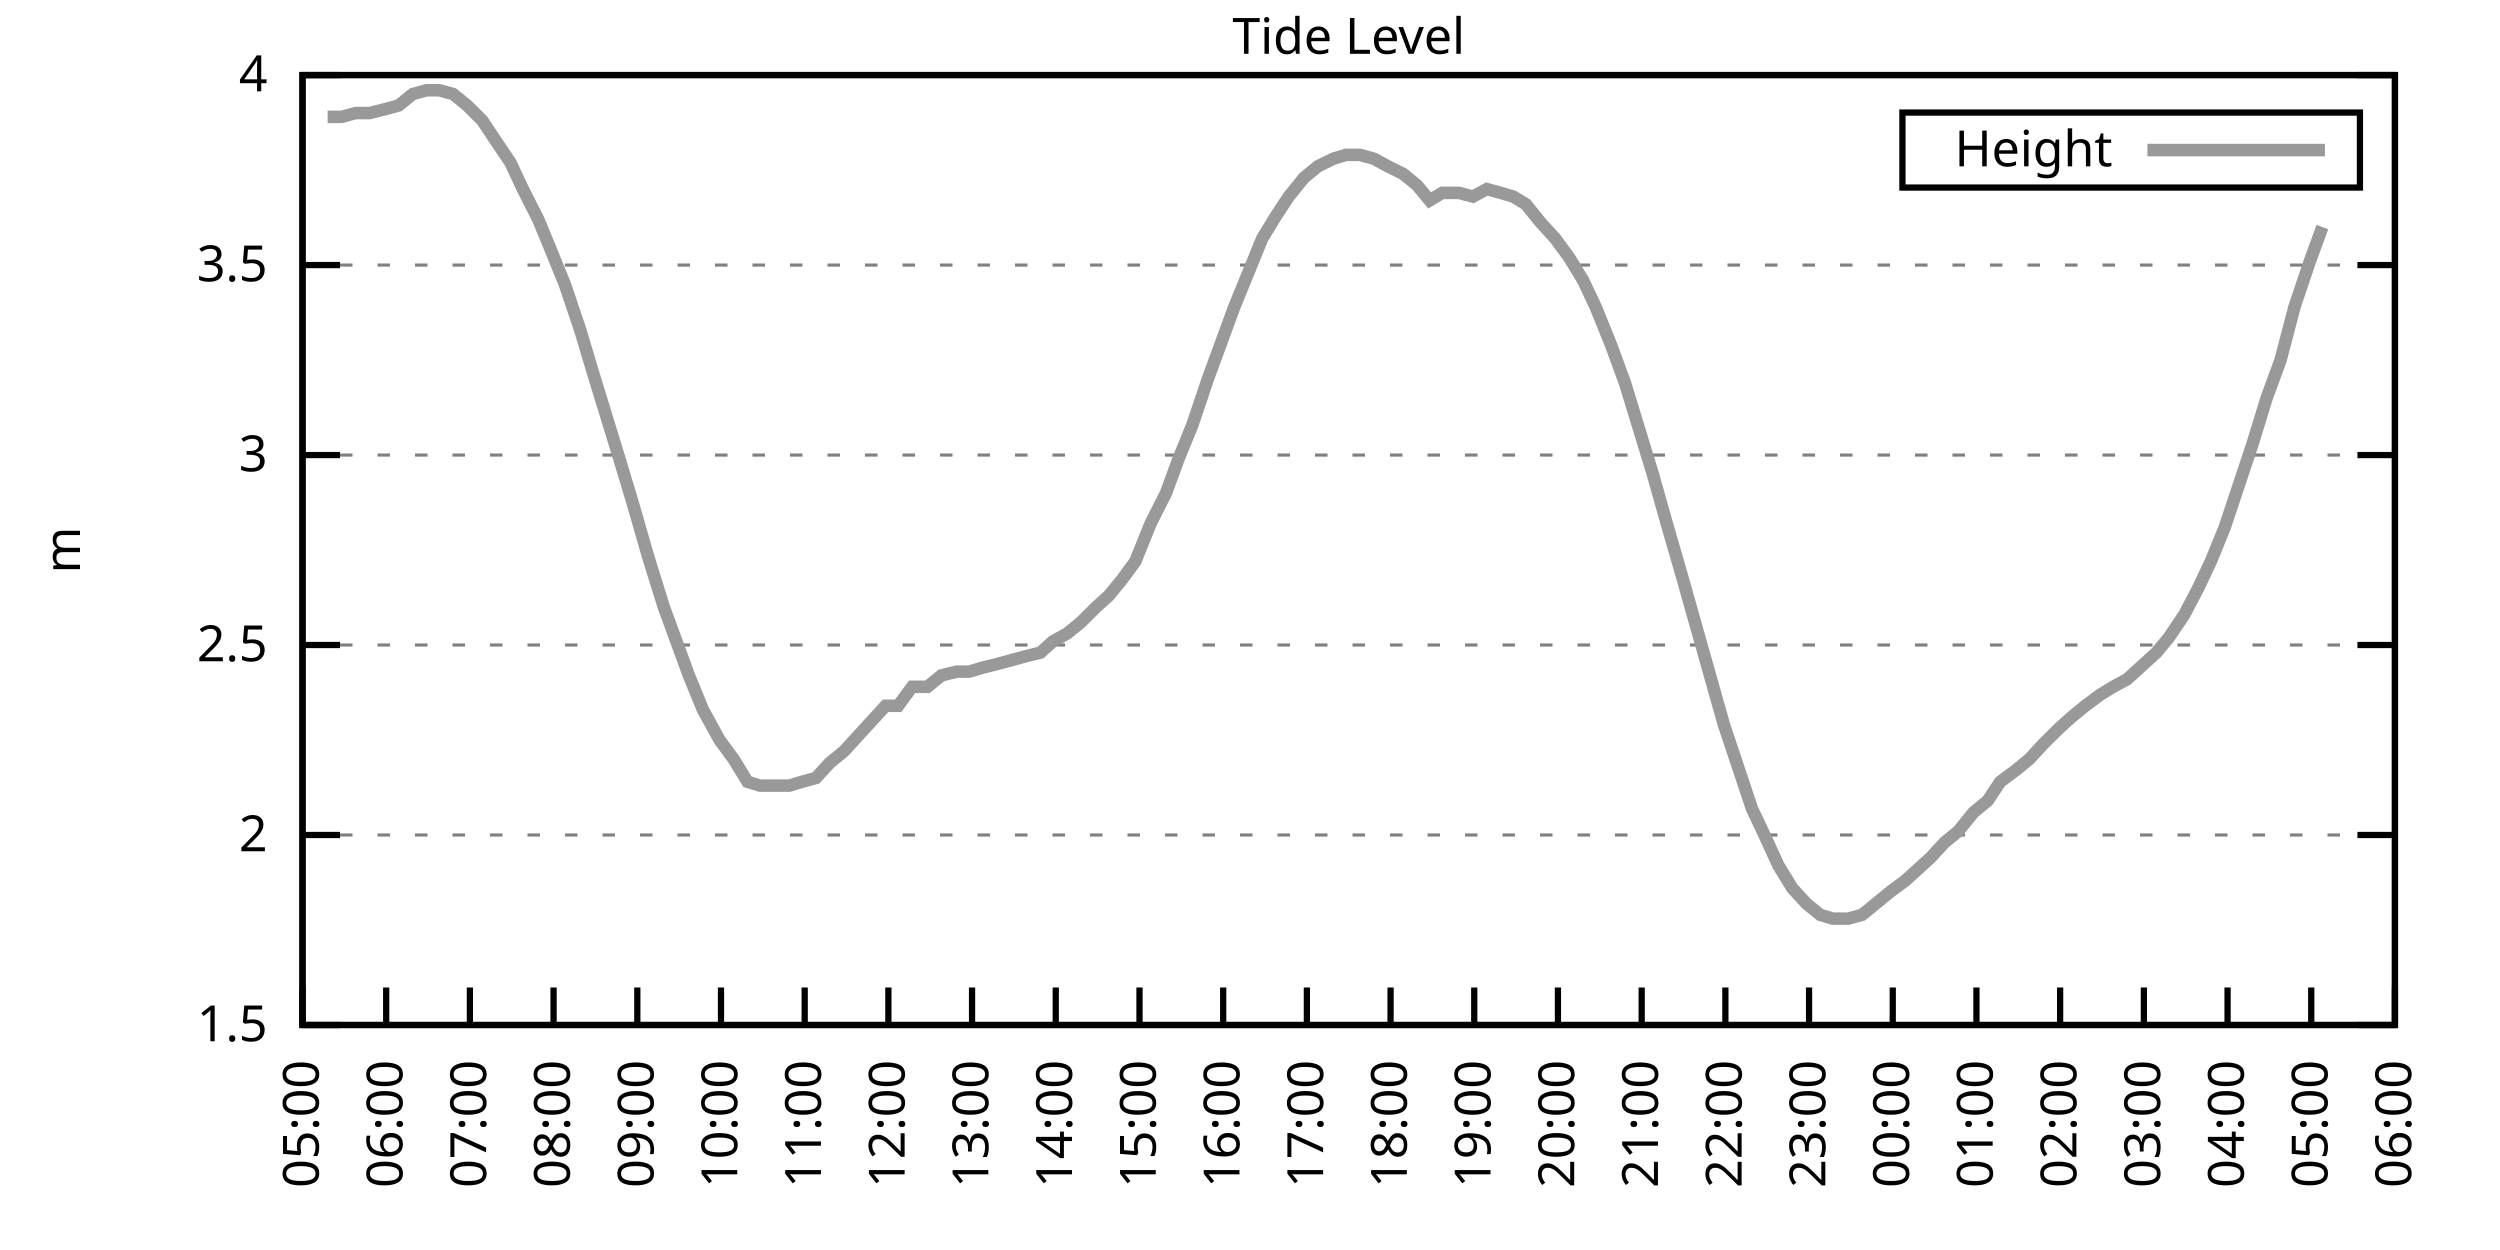
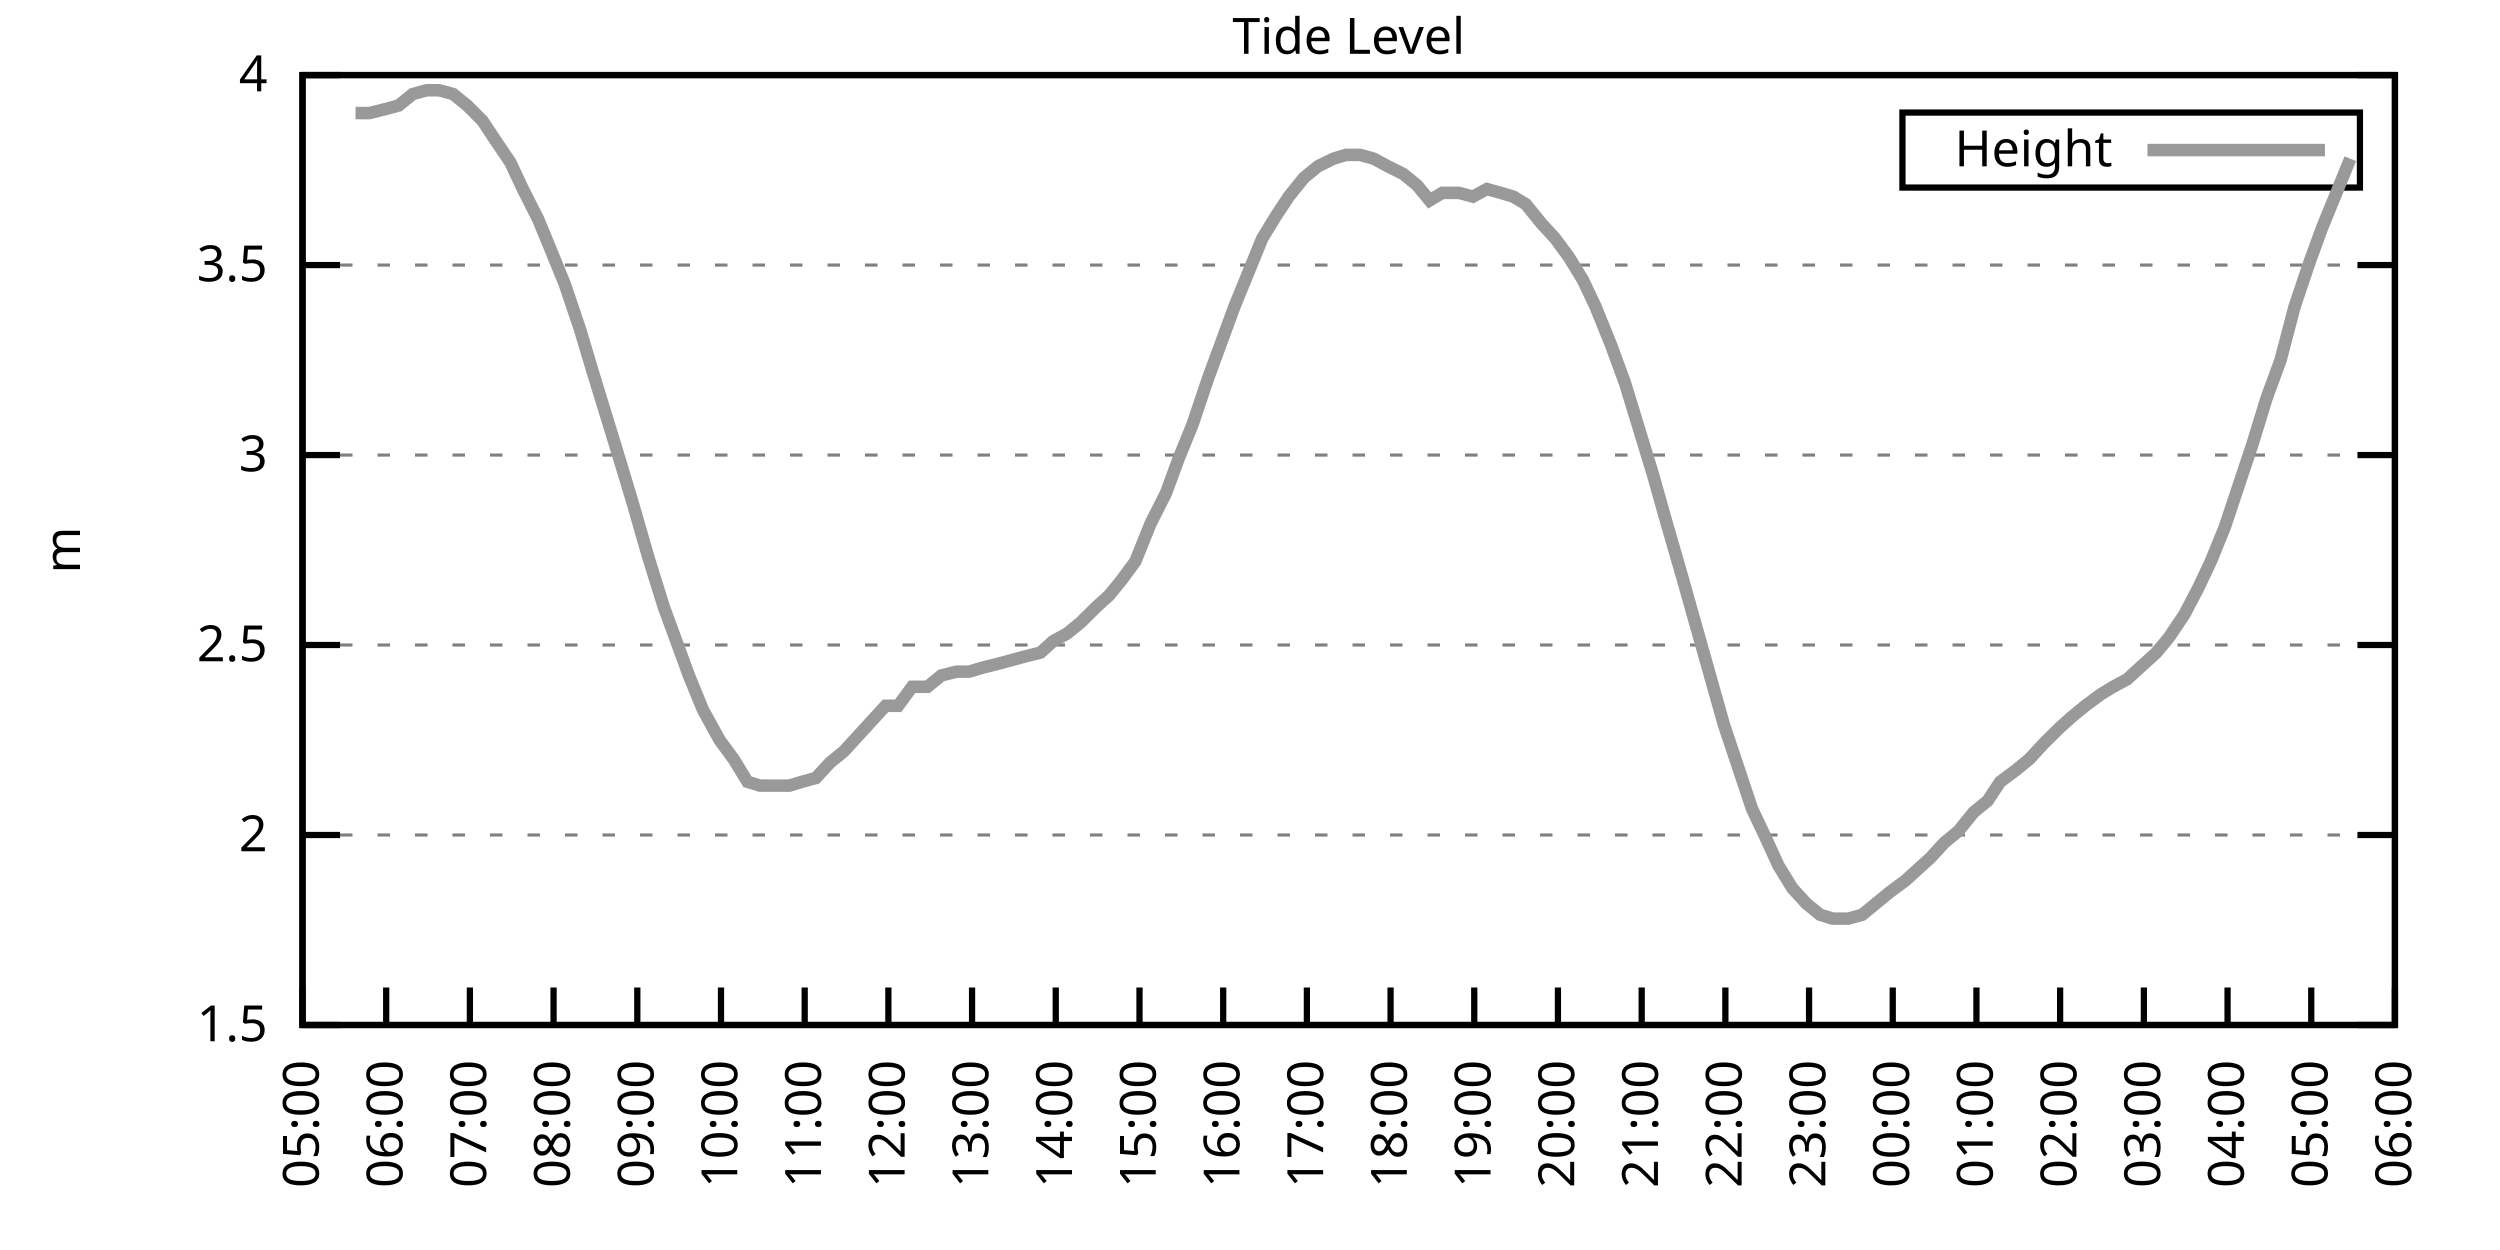
<svg xmlns="http://www.w3.org/2000/svg" xmlns:xlink="http://www.w3.org/1999/xlink" width="400" height="200" viewBox="0 0 400 200">
  <g id="gnuplot_canvas">
    <rect x="0" y="0" width="400" height="200" fill="none" />
    <defs>
      <circle id="gpDot" r="0.5" stroke-width="0.5" stroke="currentColor" />
      <path id="gpPt0" stroke-width="0.333" stroke="currentColor" d="M-1,0 h2 M0,-1 v2" />
      <path id="gpPt1" stroke-width="0.333" stroke="currentColor" d="M-1,-1 L1,1 M1,-1 L-1,1" />
      <path id="gpPt2" stroke-width="0.333" stroke="currentColor" d="M-1,0 L1,0 M0,-1 L0,1 M-1,-1 L1,1 M-1,1 L1,-1" />
      <rect id="gpPt3" stroke-width="0.333" stroke="currentColor" x="-1" y="-1" width="2" height="2" />
      <rect id="gpPt4" stroke-width="0.333" stroke="currentColor" fill="currentColor" x="-1" y="-1" width="2" height="2" />
      <circle id="gpPt5" stroke-width="0.333" stroke="currentColor" cx="0" cy="0" r="1" />
      <use xlink:href="#gpPt5" id="gpPt6" fill="currentColor" stroke="none" />
      <path id="gpPt7" stroke-width="0.333" stroke="currentColor" d="M0,-1.33 L-1.33,0.67 L1.33,0.67 z" />
      <use xlink:href="#gpPt7" id="gpPt8" fill="currentColor" stroke="none" />
      <use xlink:href="#gpPt7" id="gpPt9" stroke="currentColor" transform="rotate(180)" />
      <use xlink:href="#gpPt9" id="gpPt10" fill="currentColor" stroke="none" />
      <use xlink:href="#gpPt3" id="gpPt11" stroke="currentColor" transform="rotate(45)" />
      <use xlink:href="#gpPt11" id="gpPt12" fill="currentColor" stroke="none" />
      <path id="gpPt13" stroke-width="0.333" stroke="currentColor" d="M0,1.330 L1.265,0.411 L0.782,-1.067 L-0.782,-1.076 L-1.265,0.411 z" />
      <use xlink:href="#gpPt13" id="gpPt14" fill="currentColor" stroke="none" />
      <filter id="textbox" filterUnits="objectBoundingBox" x="0" y="0" height="1" width="1">
        <feFlood flood-color="white" flood-opacity="1" result="bgnd" />
        <feComposite in="SourceGraphic" in2="bgnd" operator="atop" />
      </filter>
      <filter id="greybox" filterUnits="objectBoundingBox" x="0" y="0" height="1" width="1">
        <feFlood flood-color="lightgrey" flood-opacity="1" result="grey" />
        <feComposite in="SourceGraphic" in2="grey" operator="atop" />
      </filter>
    </defs>
    <g fill="none" color="white" stroke="currentColor" stroke-width="1.00" stroke-linecap="butt" stroke-linejoin="miter">
</g>
    <g fill="none" color="black" stroke="currentColor" stroke-width="1.00" stroke-linecap="butt" stroke-linejoin="miter">
      <g stroke="none" shape-rendering="crispEdges">
        <polygon fill="rgb(255, 255, 255)" points="48.40,164.00 383.18,164.00 383.18,12.02 48.40,12.02 " />
      </g>
    </g>
    <g fill="none" color="black" stroke="currentColor" stroke-width="1.00" stroke-linecap="butt" stroke-linejoin="miter">
</g>
    <g fill="none" color="black" stroke="black" stroke-width="0.50" stroke-linecap="butt" stroke-linejoin="miter">
</g>
    <g fill="none" color="gray" stroke="currentColor" stroke-width="0.50" stroke-linecap="butt" stroke-linejoin="miter">
      <path stroke="gray" stroke-dasharray="2,4" class="gridline" d="M48.40,164.00 L383.19,164.00  " />
    </g>
    <g fill="none" color="gray" stroke="gray" stroke-width="1.00" stroke-linecap="butt" stroke-linejoin="miter">
</g>
    <g fill="none" color="black" stroke="currentColor" stroke-width="1.00" stroke-linecap="butt" stroke-linejoin="miter">
      <path stroke="black" d="M48.40,164.00 L54.40,164.00 M383.19,164.00 L377.19,164.00  " />
      <g transform="translate(42.80,166.60)" stroke="none" fill="black" font-family="Sans" font-size="8.00" text-anchor="end">
        <text>
          <tspan font-family="Sans"> 1.5</tspan>
        </text>
      </g>
    </g>
    <g fill="none" color="black" stroke="currentColor" stroke-width="1.00" stroke-linecap="butt" stroke-linejoin="miter">
</g>
    <g fill="none" color="black" stroke="black" stroke-width="0.50" stroke-linecap="butt" stroke-linejoin="miter">
</g>
    <g fill="none" color="gray" stroke="currentColor" stroke-width="0.50" stroke-linecap="butt" stroke-linejoin="miter">
      <path stroke="gray" stroke-dasharray="2,4" class="gridline" d="M48.40,133.60 L383.19,133.60  " />
    </g>
    <g fill="none" color="gray" stroke="gray" stroke-width="1.00" stroke-linecap="butt" stroke-linejoin="miter">
</g>
    <g fill="none" color="black" stroke="currentColor" stroke-width="1.00" stroke-linecap="butt" stroke-linejoin="miter">
      <path stroke="black" d="M48.40,133.60 L54.40,133.60 M383.19,133.60 L377.19,133.60  " />
      <g transform="translate(42.80,136.20)" stroke="none" fill="black" font-family="Sans" font-size="8.00" text-anchor="end">
        <text>
          <tspan font-family="Sans"> 2</tspan>
        </text>
      </g>
    </g>
    <g fill="none" color="black" stroke="currentColor" stroke-width="1.00" stroke-linecap="butt" stroke-linejoin="miter">
</g>
    <g fill="none" color="black" stroke="black" stroke-width="0.50" stroke-linecap="butt" stroke-linejoin="miter">
</g>
    <g fill="none" color="gray" stroke="currentColor" stroke-width="0.50" stroke-linecap="butt" stroke-linejoin="miter">
      <path stroke="gray" stroke-dasharray="2,4" class="gridline" d="M48.40,103.20 L383.19,103.20  " />
    </g>
    <g fill="none" color="gray" stroke="gray" stroke-width="1.00" stroke-linecap="butt" stroke-linejoin="miter">
</g>
    <g fill="none" color="black" stroke="currentColor" stroke-width="1.00" stroke-linecap="butt" stroke-linejoin="miter">
      <path stroke="black" d="M48.40,103.20 L54.40,103.20 M383.19,103.20 L377.19,103.20  " />
      <g transform="translate(42.80,105.80)" stroke="none" fill="black" font-family="Sans" font-size="8.00" text-anchor="end">
        <text>
          <tspan font-family="Sans"> 2.5</tspan>
        </text>
      </g>
    </g>
    <g fill="none" color="black" stroke="currentColor" stroke-width="1.00" stroke-linecap="butt" stroke-linejoin="miter">
</g>
    <g fill="none" color="black" stroke="black" stroke-width="0.50" stroke-linecap="butt" stroke-linejoin="miter">
</g>
    <g fill="none" color="gray" stroke="currentColor" stroke-width="0.50" stroke-linecap="butt" stroke-linejoin="miter">
      <path stroke="gray" stroke-dasharray="2,4" class="gridline" d="M48.40,72.81 L383.19,72.81  " />
    </g>
    <g fill="none" color="gray" stroke="gray" stroke-width="1.00" stroke-linecap="butt" stroke-linejoin="miter">
</g>
    <g fill="none" color="black" stroke="currentColor" stroke-width="1.00" stroke-linecap="butt" stroke-linejoin="miter">
      <path stroke="black" d="M48.40,72.81 L54.40,72.81 M383.19,72.81 L377.19,72.81  " />
      <g transform="translate(42.80,75.41)" stroke="none" fill="black" font-family="Sans" font-size="8.00" text-anchor="end">
        <text>
          <tspan font-family="Sans"> 3</tspan>
        </text>
      </g>
    </g>
    <g fill="none" color="black" stroke="currentColor" stroke-width="1.00" stroke-linecap="butt" stroke-linejoin="miter">
</g>
    <g fill="none" color="black" stroke="black" stroke-width="0.50" stroke-linecap="butt" stroke-linejoin="miter">
</g>
    <g fill="none" color="gray" stroke="currentColor" stroke-width="0.50" stroke-linecap="butt" stroke-linejoin="miter">
      <path stroke="gray" stroke-dasharray="2,4" class="gridline" d="M48.40,42.41 L383.19,42.41  " />
    </g>
    <g fill="none" color="gray" stroke="gray" stroke-width="1.00" stroke-linecap="butt" stroke-linejoin="miter">
</g>
    <g fill="none" color="black" stroke="currentColor" stroke-width="1.00" stroke-linecap="butt" stroke-linejoin="miter">
      <path stroke="black" d="M48.40,42.41 L54.40,42.41 M383.19,42.41 L377.19,42.41  " />
      <g transform="translate(42.80,45.01)" stroke="none" fill="black" font-family="Sans" font-size="8.00" text-anchor="end">
        <text>
          <tspan font-family="Sans"> 3.5</tspan>
        </text>
      </g>
    </g>
    <g fill="none" color="black" stroke="currentColor" stroke-width="1.00" stroke-linecap="butt" stroke-linejoin="miter">
</g>
    <g fill="none" color="black" stroke="black" stroke-width="0.50" stroke-linecap="butt" stroke-linejoin="miter">
</g>
    <g fill="none" color="gray" stroke="currentColor" stroke-width="0.50" stroke-linecap="butt" stroke-linejoin="miter">
      <path stroke="gray" stroke-dasharray="2,4" class="gridline" d="M48.40,12.01 L383.19,12.01  " />
    </g>
    <g fill="none" color="gray" stroke="gray" stroke-width="1.00" stroke-linecap="butt" stroke-linejoin="miter">
</g>
    <g fill="none" color="black" stroke="currentColor" stroke-width="1.00" stroke-linecap="butt" stroke-linejoin="miter">
      <path stroke="black" d="M48.40,12.01 L54.40,12.01 M383.19,12.01 L377.19,12.01  " />
      <g transform="translate(42.80,14.61)" stroke="none" fill="black" font-family="Sans" font-size="8.00" text-anchor="end">
        <text>
          <tspan font-family="Sans"> 4</tspan>
        </text>
      </g>
    </g>
    <g fill="none" color="black" stroke="currentColor" stroke-width="1.00" stroke-linecap="butt" stroke-linejoin="miter">
      <path stroke="black" d="M48.40,164.00 L48.40,158.00  " />
      <g transform="translate(51.00,169.60) rotate(270.00)" stroke="none" fill="black" font-family="Sans" font-size="8.00" text-anchor="end">
        <text>
          <tspan font-family="Sans">05:00</tspan>
        </text>
      </g>
    </g>
    <g fill="none" color="black" stroke="currentColor" stroke-width="1.00" stroke-linecap="butt" stroke-linejoin="miter">
      <path stroke="black" d="M61.79,164.00 L61.79,158.00  " />
      <g transform="translate(64.39,169.60) rotate(270.00)" stroke="none" fill="black" font-family="Sans" font-size="8.00" text-anchor="end">
        <text>
          <tspan font-family="Sans">06:00</tspan>
        </text>
      </g>
    </g>
    <g fill="none" color="black" stroke="currentColor" stroke-width="1.00" stroke-linecap="butt" stroke-linejoin="miter">
      <path stroke="black" d="M75.18,164.00 L75.18,158.00  " />
      <g transform="translate(77.78,169.60) rotate(270.00)" stroke="none" fill="black" font-family="Sans" font-size="8.00" text-anchor="end">
        <text>
          <tspan font-family="Sans">07:00</tspan>
        </text>
      </g>
    </g>
    <g fill="none" color="black" stroke="currentColor" stroke-width="1.00" stroke-linecap="butt" stroke-linejoin="miter">
      <path stroke="black" d="M88.57,164.00 L88.57,158.00  " />
      <g transform="translate(91.17,169.60) rotate(270.00)" stroke="none" fill="black" font-family="Sans" font-size="8.00" text-anchor="end">
        <text>
          <tspan font-family="Sans">08:00</tspan>
        </text>
      </g>
    </g>
    <g fill="none" color="black" stroke="currentColor" stroke-width="1.00" stroke-linecap="butt" stroke-linejoin="miter">
      <path stroke="black" d="M101.97,164.00 L101.97,158.00  " />
      <g transform="translate(104.57,169.60) rotate(270.00)" stroke="none" fill="black" font-family="Sans" font-size="8.00" text-anchor="end">
        <text>
          <tspan font-family="Sans">09:00</tspan>
        </text>
      </g>
    </g>
    <g fill="none" color="black" stroke="currentColor" stroke-width="1.00" stroke-linecap="butt" stroke-linejoin="miter">
      <path stroke="black" d="M115.36,164.00 L115.36,158.00  " />
      <g transform="translate(117.96,169.60) rotate(270.00)" stroke="none" fill="black" font-family="Sans" font-size="8.00" text-anchor="end">
        <text>
          <tspan font-family="Sans">10:00</tspan>
        </text>
      </g>
    </g>
    <g fill="none" color="black" stroke="currentColor" stroke-width="1.00" stroke-linecap="butt" stroke-linejoin="miter">
      <path stroke="black" d="M128.75,164.00 L128.75,158.00  " />
      <g transform="translate(131.35,169.60) rotate(270.00)" stroke="none" fill="black" font-family="Sans" font-size="8.00" text-anchor="end">
        <text>
          <tspan font-family="Sans">11:00</tspan>
        </text>
      </g>
    </g>
    <g fill="none" color="black" stroke="currentColor" stroke-width="1.00" stroke-linecap="butt" stroke-linejoin="miter">
      <path stroke="black" d="M142.14,164.00 L142.14,158.00  " />
      <g transform="translate(144.74,169.60) rotate(270.00)" stroke="none" fill="black" font-family="Sans" font-size="8.00" text-anchor="end">
        <text>
          <tspan font-family="Sans">12:00</tspan>
        </text>
      </g>
    </g>
    <g fill="none" color="black" stroke="currentColor" stroke-width="1.00" stroke-linecap="butt" stroke-linejoin="miter">
      <path stroke="black" d="M155.53,164.00 L155.53,158.00  " />
      <g transform="translate(158.13,169.60) rotate(270.00)" stroke="none" fill="black" font-family="Sans" font-size="8.00" text-anchor="end">
        <text>
          <tspan font-family="Sans">13:00</tspan>
        </text>
      </g>
    </g>
    <g fill="none" color="black" stroke="currentColor" stroke-width="1.00" stroke-linecap="butt" stroke-linejoin="miter">
      <path stroke="black" d="M168.92,164.00 L168.92,158.00  " />
      <g transform="translate(171.52,169.60) rotate(270.00)" stroke="none" fill="black" font-family="Sans" font-size="8.00" text-anchor="end">
        <text>
          <tspan font-family="Sans">14:00</tspan>
        </text>
      </g>
    </g>
    <g fill="none" color="black" stroke="currentColor" stroke-width="1.00" stroke-linecap="butt" stroke-linejoin="miter">
      <path stroke="black" d="M182.32,164.00 L182.32,158.00  " />
      <g transform="translate(184.92,169.60) rotate(270.00)" stroke="none" fill="black" font-family="Sans" font-size="8.00" text-anchor="end">
        <text>
          <tspan font-family="Sans">15:00</tspan>
        </text>
      </g>
    </g>
    <g fill="none" color="black" stroke="currentColor" stroke-width="1.00" stroke-linecap="butt" stroke-linejoin="miter">
      <path stroke="black" d="M195.71,164.00 L195.71,158.00  " />
      <g transform="translate(198.31,169.60) rotate(270.00)" stroke="none" fill="black" font-family="Sans" font-size="8.00" text-anchor="end">
        <text>
          <tspan font-family="Sans">16:00</tspan>
        </text>
      </g>
    </g>
    <g fill="none" color="black" stroke="currentColor" stroke-width="1.00" stroke-linecap="butt" stroke-linejoin="miter">
      <path stroke="black" d="M209.10,164.00 L209.10,158.00  " />
      <g transform="translate(211.70,169.60) rotate(270.00)" stroke="none" fill="black" font-family="Sans" font-size="8.00" text-anchor="end">
        <text>
          <tspan font-family="Sans">17:00</tspan>
        </text>
      </g>
    </g>
    <g fill="none" color="black" stroke="currentColor" stroke-width="1.00" stroke-linecap="butt" stroke-linejoin="miter">
      <path stroke="black" d="M222.49,164.00 L222.49,158.00  " />
      <g transform="translate(225.09,169.60) rotate(270.00)" stroke="none" fill="black" font-family="Sans" font-size="8.00" text-anchor="end">
        <text>
          <tspan font-family="Sans">18:00</tspan>
        </text>
      </g>
    </g>
    <g fill="none" color="black" stroke="currentColor" stroke-width="1.00" stroke-linecap="butt" stroke-linejoin="miter">
      <path stroke="black" d="M235.88,164.00 L235.88,158.00  " />
      <g transform="translate(238.48,169.60) rotate(270.00)" stroke="none" fill="black" font-family="Sans" font-size="8.00" text-anchor="end">
        <text>
          <tspan font-family="Sans">19:00</tspan>
        </text>
      </g>
    </g>
    <g fill="none" color="black" stroke="currentColor" stroke-width="1.00" stroke-linecap="butt" stroke-linejoin="miter">
      <path stroke="black" d="M249.27,164.00 L249.27,158.00  " />
      <g transform="translate(251.87,169.60) rotate(270.00)" stroke="none" fill="black" font-family="Sans" font-size="8.00" text-anchor="end">
        <text>
          <tspan font-family="Sans">20:00</tspan>
        </text>
      </g>
    </g>
    <g fill="none" color="black" stroke="currentColor" stroke-width="1.00" stroke-linecap="butt" stroke-linejoin="miter">
      <path stroke="black" d="M262.67,164.00 L262.67,158.00  " />
      <g transform="translate(265.27,169.60) rotate(270.00)" stroke="none" fill="black" font-family="Sans" font-size="8.00" text-anchor="end">
        <text>
          <tspan font-family="Sans">21:00</tspan>
        </text>
      </g>
    </g>
    <g fill="none" color="black" stroke="currentColor" stroke-width="1.00" stroke-linecap="butt" stroke-linejoin="miter">
      <path stroke="black" d="M276.06,164.00 L276.06,158.00  " />
      <g transform="translate(278.66,169.60) rotate(270.00)" stroke="none" fill="black" font-family="Sans" font-size="8.00" text-anchor="end">
        <text>
          <tspan font-family="Sans">22:00</tspan>
        </text>
      </g>
    </g>
    <g fill="none" color="black" stroke="currentColor" stroke-width="1.00" stroke-linecap="butt" stroke-linejoin="miter">
      <path stroke="black" d="M289.45,164.00 L289.45,158.00  " />
      <g transform="translate(292.05,169.60) rotate(270.00)" stroke="none" fill="black" font-family="Sans" font-size="8.00" text-anchor="end">
        <text>
          <tspan font-family="Sans">23:00</tspan>
        </text>
      </g>
    </g>
    <g fill="none" color="black" stroke="currentColor" stroke-width="1.00" stroke-linecap="butt" stroke-linejoin="miter">
      <path stroke="black" d="M302.84,164.00 L302.84,158.00  " />
      <g transform="translate(305.44,169.60) rotate(270.00)" stroke="none" fill="black" font-family="Sans" font-size="8.00" text-anchor="end">
        <text>
          <tspan font-family="Sans">00:00</tspan>
        </text>
      </g>
    </g>
    <g fill="none" color="black" stroke="currentColor" stroke-width="1.00" stroke-linecap="butt" stroke-linejoin="miter">
      <path stroke="black" d="M316.23,164.00 L316.23,158.00  " />
      <g transform="translate(318.83,169.60) rotate(270.00)" stroke="none" fill="black" font-family="Sans" font-size="8.00" text-anchor="end">
        <text>
          <tspan font-family="Sans">01:00</tspan>
        </text>
      </g>
    </g>
    <g fill="none" color="black" stroke="currentColor" stroke-width="1.00" stroke-linecap="butt" stroke-linejoin="miter">
      <path stroke="black" d="M329.62,164.00 L329.62,158.00  " />
      <g transform="translate(332.22,169.60) rotate(270.00)" stroke="none" fill="black" font-family="Sans" font-size="8.00" text-anchor="end">
        <text>
          <tspan font-family="Sans">02:00</tspan>
        </text>
      </g>
    </g>
    <g fill="none" color="black" stroke="currentColor" stroke-width="1.00" stroke-linecap="butt" stroke-linejoin="miter">
      <path stroke="black" d="M343.02,164.00 L343.02,158.00  " />
      <g transform="translate(345.62,169.60) rotate(270.00)" stroke="none" fill="black" font-family="Sans" font-size="8.00" text-anchor="end">
        <text>
          <tspan font-family="Sans">03:00</tspan>
        </text>
      </g>
    </g>
    <g fill="none" color="black" stroke="currentColor" stroke-width="1.00" stroke-linecap="butt" stroke-linejoin="miter">
      <path stroke="black" d="M356.41,164.00 L356.41,158.00  " />
      <g transform="translate(359.01,169.60) rotate(270.00)" stroke="none" fill="black" font-family="Sans" font-size="8.00" text-anchor="end">
        <text>
          <tspan font-family="Sans">04:00</tspan>
        </text>
      </g>
    </g>
    <g fill="none" color="black" stroke="currentColor" stroke-width="1.00" stroke-linecap="butt" stroke-linejoin="miter">
      <path stroke="black" d="M369.80,164.00 L369.80,158.00  " />
      <g transform="translate(372.40,169.60) rotate(270.00)" stroke="none" fill="black" font-family="Sans" font-size="8.00" text-anchor="end">
        <text>
          <tspan font-family="Sans">05:00</tspan>
        </text>
      </g>
    </g>
    <g fill="none" color="black" stroke="currentColor" stroke-width="1.00" stroke-linecap="butt" stroke-linejoin="miter">
      <path stroke="black" d="M383.19,164.00 L383.19,158.00  " />
      <g transform="translate(385.79,169.60) rotate(270.00)" stroke="none" fill="black" font-family="Sans" font-size="8.00" text-anchor="end">
        <text>
          <tspan font-family="Sans">06:00</tspan>
        </text>
      </g>
    </g>
    <g fill="none" color="black" stroke="currentColor" stroke-width="1.00" stroke-linecap="butt" stroke-linejoin="miter">
</g>
    <g fill="none" color="black" stroke="currentColor" stroke-width="1.00" stroke-linecap="butt" stroke-linejoin="miter">
      <path stroke="black" d="M48.40,12.01 L48.40,164.00 L383.19,164.00 L383.19,12.01 L48.40,12.01 Z  " />
    </g>
    <g fill="none" color="black" stroke="currentColor" stroke-width="1.00" stroke-linecap="butt" stroke-linejoin="miter">
</g>
    <g fill="none" color="black" stroke="currentColor" stroke-width="1.00" stroke-linecap="butt" stroke-linejoin="miter">
      <path stroke="black" d="M304.39,30.01 L304.39,18.01 L377.59,18.01 L377.59,30.01 L304.39,30.01 Z  " />
    </g>
    <g id="Tide_level_plot_1">
      <g fill="none" color="white" stroke="black" stroke-width="2.00" stroke-linecap="butt" stroke-linejoin="miter">
</g>
      <g fill="none" color="black" stroke="currentColor" stroke-width="2.00" stroke-linecap="butt" stroke-linejoin="miter">
        <g transform="translate(337.99,26.61)" stroke="none" fill="black" font-family="Sans" font-size="8.00" text-anchor="end">
          <text>
            <tspan font-family="Sans">Height</tspan>
          </text>
        </g>
      </g>
      <g fill="none" color="black" stroke="currentColor" stroke-width="2.00" stroke-linecap="butt" stroke-linejoin="miter">
-         <path stroke="rgb(153, 153, 153)" d="M343.59,24.01 L371.99,24.01 M52.42,18.70 L54.65,18.70 L56.88,18.09 L59.11,18.09 L61.57,17.48 L63.80,16.87   L66.03,15.05 L68.26,14.44 L70.27,14.44 L72.50,15.05 L74.74,16.87 L77.19,19.31 L79.20,22.35 L81.66,25.99   L83.66,30.25 L86.12,35.11 L88.13,39.98 L90.36,45.45 L92.82,52.74 L94.82,59.43 L97.06,66.73 L99.29,74.02   L101.30,80.71 L103.75,89.22 L106.21,97.12 L108.44,103.20 L110.22,108.07 L112.46,113.54 L115.13,118.40 L117.37,121.44   L119.60,125.09 L121.61,125.70 L123.84,125.70 L126.29,125.70 L128.30,125.09 L130.54,124.48 L132.77,122.05 L135.00,120.23   L137.23,117.80 L139.46,115.36 L141.69,112.93 L143.70,112.93 L145.94,109.89 L148.39,109.89 L150.62,108.07 L153.08,107.46   L155.09,107.46 L157.10,106.85 L159.55,106.24 L161.78,105.64 L164.01,105.03 L166.47,104.42 L168.48,102.60 L170.71,101.38   L172.94,99.56 L175.40,97.12 L177.41,95.30 L179.41,92.87 L181.65,89.83 L184.10,83.75 L186.56,78.89 L188.57,73.41   L190.80,67.94 L193.25,60.65 L195.26,55.18 L197.49,49.10 L199.73,43.62 L201.96,38.15 L204.19,34.50 L206.20,31.46   L208.65,28.42 L210.88,26.60 L213.34,25.39 L215.35,24.78 L217.58,24.78 L219.81,25.39 L222.04,26.60 L224.50,27.82   L226.73,29.64 L228.74,32.07 L230.75,30.86 L233.43,30.86 L235.66,31.46 L237.89,30.25 L240.12,30.86 L242.13,31.46   L244.14,32.68 L246.60,35.72 L248.83,38.15 L251.06,41.19 L253.29,44.84 L255.30,49.10 L257.76,55.18 L259.99,61.25   L262.22,68.55 L264.45,75.85 L266.68,83.75 L269.14,92.26 L273.60,108.07 L275.83,115.97 L278.07,122.66 L280.30,129.35   L282.31,133.60 L284.54,138.47 L286.77,142.11 L289.00,144.55 L291.23,146.37 L293.24,146.98 L295.70,146.98 L297.93,146.37   L300.16,144.55 L302.39,142.72 L304.85,140.90 L306.86,139.07 L308.87,137.25 L311.10,134.82 L313.33,132.99 L315.79,129.95   L318.02,128.13 L320.03,125.09 L322.48,123.27 L324.71,121.44 L326.95,119.01 L329.40,116.58 L331.41,114.76 L333.64,112.93   L336.10,111.11 L338.10,109.89 L340.34,108.68 L342.35,106.85 L345.02,104.42 L347.03,101.99 L349.49,98.34 L351.72,94.08   L353.73,89.83 L355.96,84.36 L358.19,77.67 L360.42,70.98 L362.66,63.69 L364.89,57.61 L367.12,49.10 L369.58,41.80   L371.58,36.33  " />
+         <path stroke="rgb(153, 153, 153)" d="M343.59,24.01 L371.99,24.01 M56.88,18.09 L59.11,18.09 L61.57,17.48 L63.80,16.87 L66.03,15.05 L68.26,14.44   L70.27,14.44 L72.50,15.05 L74.74,16.87 L77.19,19.31 L79.20,22.35 L81.66,25.99 L83.66,30.25 L86.12,35.11   L88.13,39.98 L90.36,45.45 L92.82,52.74 L94.82,59.43 L97.06,66.73 L99.29,74.02 L101.30,80.71 L103.75,89.22   L106.21,97.12 L108.44,103.20 L110.22,108.07 L112.46,113.54 L115.13,118.40 L117.37,121.44 L119.60,125.09 L121.61,125.70   L123.84,125.70 L126.29,125.70 L128.30,125.09 L130.54,124.48 L132.77,122.05 L135.00,120.23 L137.23,117.80 L139.46,115.36   L141.69,112.93 L143.70,112.93 L145.94,109.89 L148.39,109.89 L150.62,108.07 L153.08,107.46 L155.09,107.46 L157.10,106.85   L159.55,106.24 L161.78,105.64 L164.01,105.03 L166.47,104.42 L168.48,102.60 L170.71,101.38 L172.94,99.56 L175.40,97.12   L177.41,95.30 L179.41,92.87 L181.65,89.83 L184.10,83.75 L186.56,78.89 L188.57,73.41 L190.80,67.94 L193.25,60.65   L195.26,55.18 L197.49,49.10 L199.73,43.62 L201.96,38.15 L204.19,34.50 L206.20,31.46 L208.65,28.42 L210.88,26.60   L213.34,25.39 L215.35,24.78 L217.58,24.78 L219.81,25.39 L222.04,26.60 L224.50,27.82 L226.73,29.64 L228.74,32.07   L230.75,30.86 L233.43,30.86 L235.66,31.46 L237.89,30.25 L240.12,30.86 L242.13,31.46 L244.14,32.68 L246.60,35.72   L248.83,38.15 L251.06,41.19 L253.29,44.84 L255.30,49.10 L257.76,55.18 L259.99,61.25 L262.22,68.55 L264.45,75.85   L266.68,83.75 L269.14,92.26 L273.60,108.07 L275.83,115.97 L278.07,122.66 L280.30,129.35 L282.31,133.60 L284.54,138.47   L286.77,142.11 L289.00,144.55 L291.23,146.37 L293.24,146.98 L295.70,146.98 L297.93,146.37 L300.16,144.55 L302.39,142.72   L304.85,140.90 L306.86,139.07 L308.87,137.25 L311.10,134.82 L313.33,132.99 L315.79,129.95 L318.02,128.13 L320.03,125.09   L322.48,123.27 L324.71,121.44 L326.95,119.01 L329.40,116.58 L331.41,114.76 L333.64,112.93 L336.10,111.11 L338.10,109.89   L340.34,108.68 L342.35,106.85 L345.02,104.42 L347.03,101.99 L349.49,98.34 L351.72,94.08 L353.73,89.83 L355.96,84.36   L358.19,77.67 L360.42,70.98 L362.66,63.69 L364.89,57.61 L367.12,49.10 L369.58,41.80 L371.58,36.33 L373.82,30.86   L376.05,25.39  " />
      </g>
    </g>
    <g fill="none" color="black" stroke="currentColor" stroke-width="2.00" stroke-linecap="butt" stroke-linejoin="miter">
</g>
    <g fill="none" color="black" stroke="black" stroke-width="1.00" stroke-linecap="butt" stroke-linejoin="miter">
</g>
    <g fill="none" color="black" stroke="currentColor" stroke-width="1.00" stroke-linecap="butt" stroke-linejoin="miter">
      <path stroke="black" d="M48.40,12.01 L48.40,164.00 L383.19,164.00 L383.19,12.01 L48.40,12.01 Z  " />
      <g transform="translate(12.80,88.01) rotate(270.00)" stroke="none" fill="black" font-family="Sans" font-size="8.00" text-anchor="middle">
        <text>
          <tspan font-family="Sans">m</tspan>
        </text>
      </g>
    </g>
    <g fill="none" color="black" stroke="currentColor" stroke-width="1.00" stroke-linecap="butt" stroke-linejoin="miter">
</g>
    <g fill="none" color="black" stroke="currentColor" stroke-width="1.00" stroke-linecap="butt" stroke-linejoin="miter">
      <g transform="translate(215.79,8.61)" stroke="none" fill="black" font-family="Sans" font-size="8.00" text-anchor="middle">
        <text>
          <tspan font-family="Sans">Tide Level</tspan>
        </text>
      </g>
    </g>
    <g fill="none" color="black" stroke="currentColor" stroke-width="1.00" stroke-linecap="butt" stroke-linejoin="miter">
</g>
  </g>
</svg>
